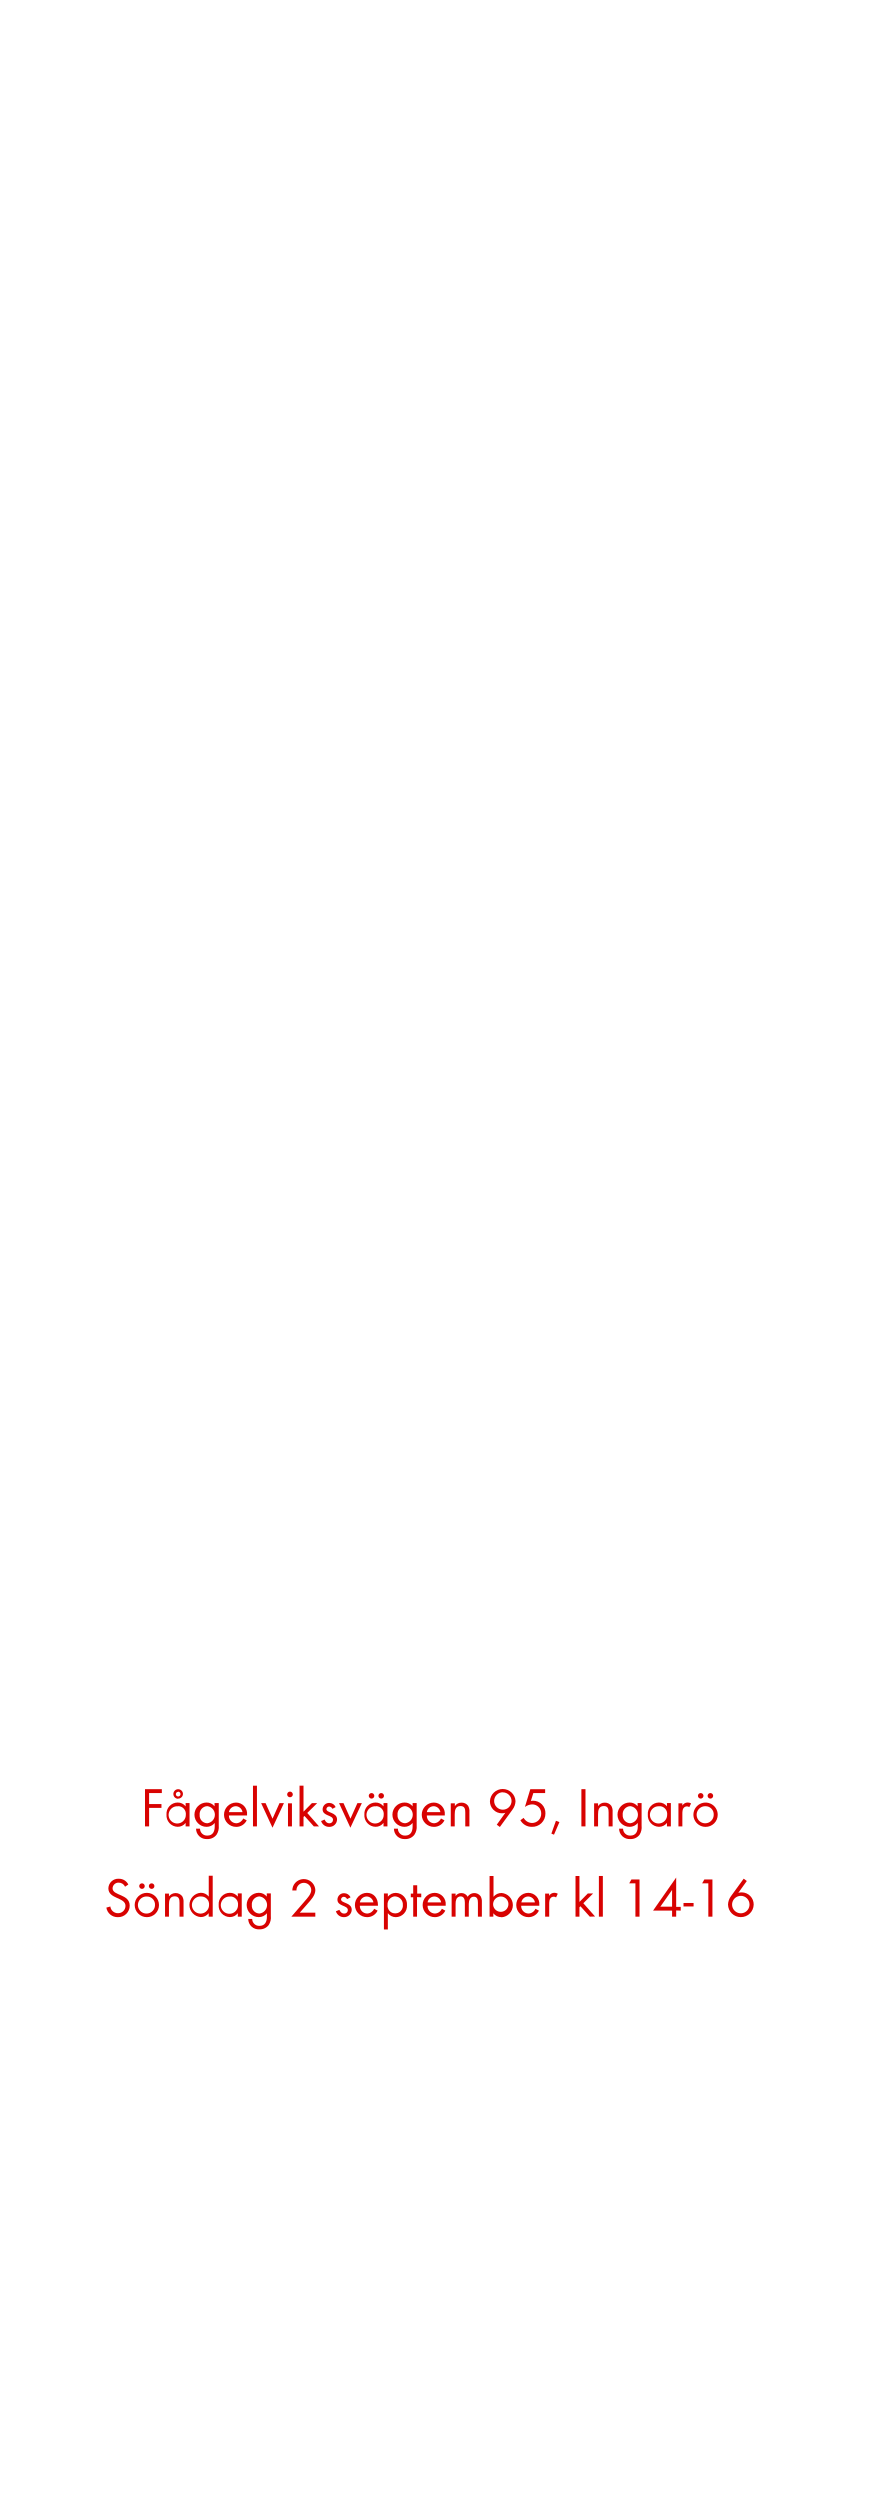
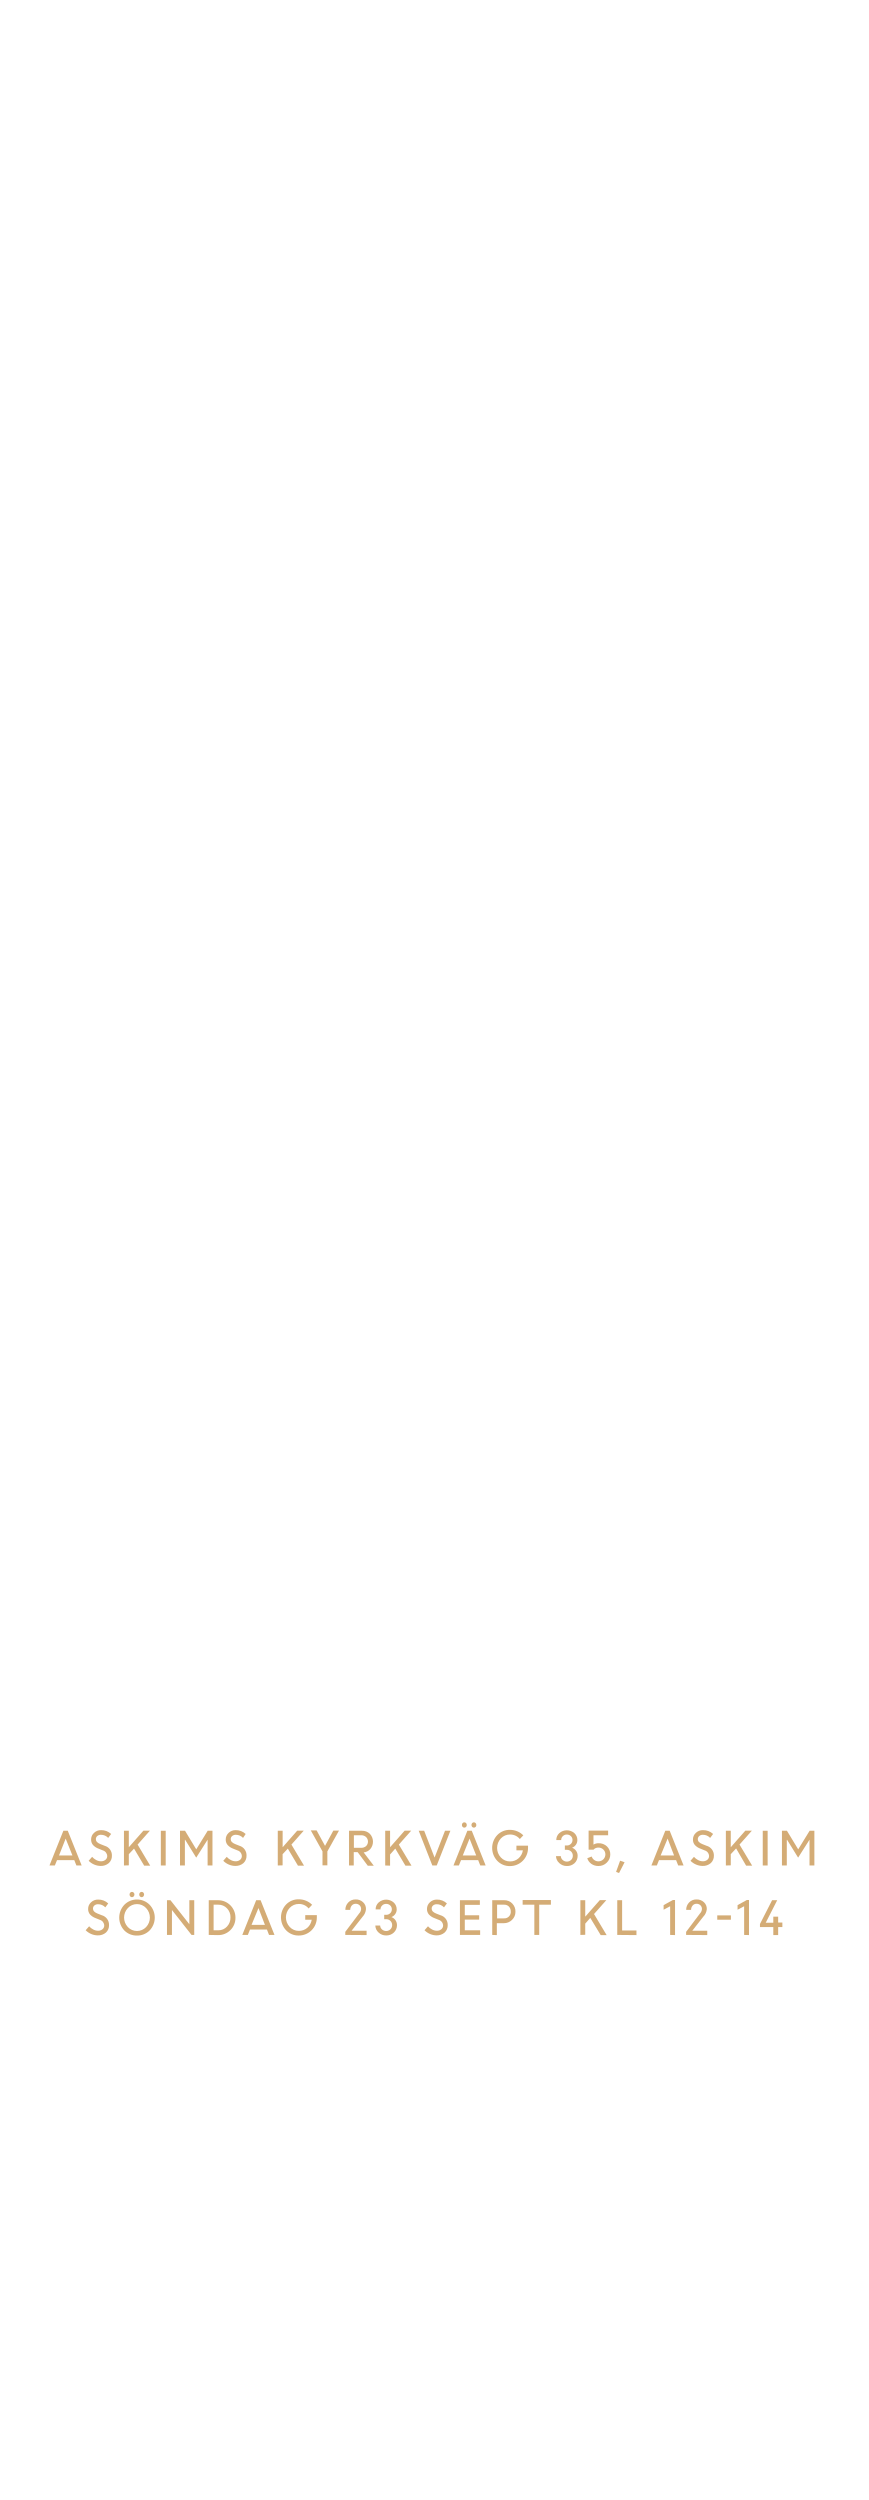
<svg xmlns="http://www.w3.org/2000/svg" id="Layer_1" data-name="Layer 1" viewBox="0 0 250 720">
  <defs>
-     <style>.cls-1{fill:#d80201;}</style>
+     <style>.cls-1{fill:#d4ac76;}</style>
  </defs>
-   <path class="cls-1" d="M42.94,516.4v3.17H46.5v1.1H42.94V526H41.76V515.28h4.85v1.12Z" />
-   <path class="cls-1" d="M53.46,526V525a2.84,2.84,0,0,1-2.31,1.12,3.29,3.29,0,0,1-3.2-3.53,3.23,3.23,0,0,1,3.19-3.46,2.82,2.82,0,0,1,2.32,1.1v-.94h1.13V526Zm-2.15-5.78a2.48,2.48,0,1,0,2.21,2.44A2.24,2.24,0,0,0,51.31,520.17Zm0-2.17a1.38,1.38,0,1,1,1.38-1.38A1.37,1.37,0,0,1,51.28,518Zm0-2a.67.67,0,1,0,.67.67A.67.67,0,0,0,51.28,516Z" />
-   <path class="cls-1" d="M62.35,528.42a3.2,3.2,0,0,1-2.65,1.23,3,3,0,0,1-3.24-3H57.6a2,2,0,0,0,2.11,2c1.6,0,2.13-1.21,2.13-2.63v-1a3,3,0,0,1-2.34,1.11,3.5,3.5,0,0,1,0-7,2.84,2.84,0,0,1,2.29,1.09v-.93H63v6.5A4,4,0,0,1,62.35,528.42Zm-2.67-8.25a2.29,2.29,0,0,0-2.18,2.52,2.24,2.24,0,0,0,2.18,2.41,2.48,2.48,0,0,0,0-4.93Z" />
-   <path class="cls-1" d="M65.93,522.86a2.16,2.16,0,0,0,2.12,2.24,2.3,2.3,0,0,0,2-1.37l1,.53a3.32,3.32,0,0,1-3,1.88,3.5,3.5,0,0,1-.07-7,3.18,3.18,0,0,1,3.17,3.49v.22Zm2-2.67a2,2,0,0,0-2,1.71h3.91A2,2,0,0,0,68,520.19Z" />
-   <path class="cls-1" d="M72.86,526V514.28H74V526Z" />
-   <path class="cls-1" d="M78.48,526.38l-3.27-7.07h1.28l2,4.47,2-4.47h1.28Z" />
-   <path class="cls-1" d="M83.52,517.61a.82.82,0,0,1-.82-.81.82.82,0,0,1,.82-.82.82.82,0,0,1,.81.82A.81.81,0,0,1,83.52,517.61ZM82.94,526v-6.64h1.14V526Z" />
-   <path class="cls-1" d="M90.38,526l-2.69-3-.28.28V526H86.27V514.28h1.14v7.48l2.41-2.45h1.52l-2.85,2.82L91.87,526Z" />
-   <path class="cls-1" d="M94.8,526.14a2.37,2.37,0,0,1-2.32-1.69l1-.42c.27.59.64,1.07,1.34,1.07a1,1,0,0,0,1.09-1c0-1.44-3-1-3-3a1.87,1.87,0,0,1,1.94-1.86,2,2,0,0,1,1.82,1.2l-.94.5a1.08,1.08,0,0,0-.93-.66.79.79,0,0,0-.8.74c0,1.16,3.07.86,3.07,3A2.17,2.17,0,0,1,94.8,526.14Z" />
-   <path class="cls-1" d="M100.91,526.38l-3.26-7.07h1.28l2,4.47,2-4.47h1.28Z" />
-   <path class="cls-1" d="M110.45,526V525a2.84,2.84,0,0,1-2.31,1.12,3.29,3.29,0,0,1-3.2-3.53,3.23,3.23,0,0,1,3.19-3.46,2.82,2.82,0,0,1,2.32,1.1v-.94h1.13V526Zm-2.15-5.78a2.48,2.48,0,1,0,2.21,2.44A2.24,2.24,0,0,0,108.3,520.17ZM107,518a.82.82,0,0,1-.8-.8.8.8,0,1,1,.8.8Zm2.79,0a.82.82,0,0,1-.8-.8.8.8,0,1,1,.8.8Z" />
-   <path class="cls-1" d="M119.34,528.42a3.2,3.2,0,0,1-2.65,1.23,3,3,0,0,1-3.24-3h1.14a2,2,0,0,0,2.11,2c1.6,0,2.13-1.21,2.13-2.63v-1a3,3,0,0,1-2.34,1.11,3.5,3.5,0,0,1,.05-7,2.84,2.84,0,0,1,2.29,1.09v-.93H120v6.5A4,4,0,0,1,119.34,528.42Zm-2.67-8.25a2.29,2.29,0,0,0-2.18,2.52,2.24,2.24,0,0,0,2.18,2.41,2.48,2.48,0,0,0,0-4.93Z" />
-   <path class="cls-1" d="M122.93,522.86A2.14,2.14,0,0,0,125,525.1a2.3,2.3,0,0,0,2-1.37l1,.53a3.31,3.31,0,0,1-3,1.88,3.5,3.5,0,0,1-.07-7,3.18,3.18,0,0,1,3.17,3.49v.22Zm2-2.67a2,2,0,0,0-2,1.71h3.9A2,2,0,0,0,125,520.19Z" />
-   <path class="cls-1" d="M134,526V522c0-1-.14-1.86-1.39-1.86-1.47,0-1.65,1.28-1.65,2.45V526h-1.14v-6.64H131v.8a2.23,2.23,0,0,1,1.92-1,2.26,2.26,0,0,1,1.89.91,3,3,0,0,1,.38,1.76V526Z" />
-   <path class="cls-1" d="M147.6,521.17l-3.64,5-.89-.66,2.46-3.42a3.55,3.55,0,0,1-1,.14,3.44,3.44,0,0,1-3.43-3.5,3.69,3.69,0,0,1,7.37,0A4.33,4.33,0,0,1,147.6,521.17Zm-2.79-5a2.51,2.51,0,1,0,2.52,2.52A2.51,2.51,0,0,0,144.81,516.2Z" />
-   <path class="cls-1" d="M153.13,526.13a3.7,3.7,0,0,1-3.26-1.91l.94-.67a2.82,2.82,0,0,0,2.42,1.47,2.64,2.64,0,0,0,2.64-2.7,2.59,2.59,0,0,0-2.62-2.66,3.75,3.75,0,0,0-2.07.74l1.55-5.12H157v1.12h-3.4l-.71,2.27a2.43,2.43,0,0,1,.61-.06,3.53,3.53,0,0,1,3.58,3.69A3.78,3.78,0,0,1,153.13,526.13Z" />
-   <path class="cls-1" d="M159.55,528.39l-.75-.31,1.31-3.7,1,.39Z" />
-   <path class="cls-1" d="M167.44,526V515.28h1.18V526Z" />
-   <path class="cls-1" d="M175.28,526V522c0-1-.15-1.86-1.4-1.86-1.47,0-1.64,1.28-1.64,2.45V526H171.1v-6.64h1.14v.8a2.22,2.22,0,0,1,1.92-1,2.26,2.26,0,0,1,1.89.91,3,3,0,0,1,.38,1.76V526Z" />
-   <path class="cls-1" d="M184.19,528.42a3.21,3.21,0,0,1-2.66,1.23,3,3,0,0,1-3.23-3h1.14a2,2,0,0,0,2.11,2c1.6,0,2.13-1.21,2.13-2.63v-1a3,3,0,0,1-2.34,1.11,3.5,3.5,0,0,1,0-7,2.86,2.86,0,0,1,2.29,1.09v-.93h1.15v6.5A4.05,4.05,0,0,1,184.19,528.42Zm-2.67-8.25a2.29,2.29,0,0,0-2.18,2.52,2.24,2.24,0,0,0,2.18,2.41,2.48,2.48,0,0,0,0-4.93Z" />
-   <path class="cls-1" d="M192.08,526V525a2.84,2.84,0,0,1-2.31,1.12,3.29,3.29,0,0,1-3.2-3.53,3.23,3.23,0,0,1,3.19-3.46,2.82,2.82,0,0,1,2.32,1.1v-.94h1.13V526Zm-2.15-5.78a2.48,2.48,0,1,0,2.21,2.44A2.24,2.24,0,0,0,189.93,520.17Z" />
-   <path class="cls-1" d="M198.51,520.46a1,1,0,0,0-.67-.22,1.3,1.3,0,0,0-.58.14c-.74.4-.74,1.35-.74,2.07V526h-1.13v-6.64h1.13V520a1.79,1.79,0,0,1,1.51-.88,1.9,1.9,0,0,1,1,.27Z" />
-   <path class="cls-1" d="M203.2,526.14a3.5,3.5,0,1,1,3.5-3.48A3.47,3.47,0,0,1,203.2,526.14Zm0-5.95a2.46,2.46,0,1,0,2.35,2.47A2.33,2.33,0,0,0,203.18,520.19ZM201.8,518a.82.82,0,0,1-.8-.8.8.8,0,1,1,.8.8Zm2.79,0a.82.82,0,0,1-.8-.8.8.8,0,1,1,.8.8Z" />
-   <path class="cls-1" d="M33.93,552.14a3.25,3.25,0,0,1-3.3-2.75l1.15-.32A2.17,2.17,0,0,0,34,551a2.1,2.1,0,0,0,2.14-2.11c0-2.51-4.93-1.92-4.93-5.06a2.83,2.83,0,0,1,3-2.75,3,3,0,0,1,2.75,1.66l-.94.63a2,2,0,0,0-1.83-1.17,1.69,1.69,0,0,0-1.77,1.63c0,2.21,4.93,1.57,4.93,5A3.29,3.29,0,0,1,33.93,552.14Z" />
-   <path class="cls-1" d="M42.28,552.14a3.5,3.5,0,1,1,3.51-3.48A3.47,3.47,0,0,1,42.28,552.14Zm0-5.95a2.46,2.46,0,1,0,2.36,2.47A2.32,2.32,0,0,0,42.26,546.19ZM40.89,544a.82.82,0,0,1-.8-.8.8.8,0,1,1,.8.8Zm2.78,0a.82.82,0,0,1-.8-.8.8.8,0,1,1,.8.8Z" />
-   <path class="cls-1" d="M51.7,552V548c0-1-.14-1.86-1.39-1.86-1.47,0-1.65,1.28-1.65,2.45V552H47.53v-6.64h1.13v.8a2.41,2.41,0,0,1,3.81-.05,3,3,0,0,1,.39,1.76V552Z" />
-   <path class="cls-1" d="M60.1,552V551a2.82,2.82,0,0,1-2.3,1.12,3.51,3.51,0,0,1,0-7,2.85,2.85,0,0,1,2.32,1.1v-6h1.14V552ZM58,546.19a2.47,2.47,0,1,0,2.21,2.42A2.23,2.23,0,0,0,58,546.19Z" />
-   <path class="cls-1" d="M68.49,552V551a2.84,2.84,0,0,1-2.31,1.12,3.29,3.29,0,0,1-3.2-3.53,3.23,3.23,0,0,1,3.19-3.46,2.82,2.82,0,0,1,2.32,1.1v-.94h1.13V552Zm-2.15-5.78a2.48,2.48,0,1,0,2.21,2.44A2.24,2.24,0,0,0,66.34,546.17Z" />
-   <path class="cls-1" d="M77.38,554.42a3.2,3.2,0,0,1-2.65,1.23,3,3,0,0,1-3.24-3h1.14a2,2,0,0,0,2.11,2c1.6,0,2.13-1.21,2.13-2.63v-1a3,3,0,0,1-2.33,1.11,3.5,3.5,0,0,1,0-7,2.84,2.84,0,0,1,2.29,1.09v-.93H78v6.5A4,4,0,0,1,77.38,554.42Zm-2.67-8.25a2.29,2.29,0,0,0-2.18,2.52,2.24,2.24,0,0,0,2.18,2.41,2.48,2.48,0,0,0,0-4.93Z" />
-   <path class="cls-1" d="M88.52,548.35l-2.19,2.5h4.48V552h-6.9l3.89-4.5c.72-.83,1.84-2,1.84-3.18a2.13,2.13,0,1,0-4.26.13h-1.2a4.11,4.11,0,0,1,.23-1.2,3.33,3.33,0,0,1,6.41,1.09C90.82,545.89,89.51,547.23,88.52,548.35Z" />
-   <path class="cls-1" d="M99.06,552.14a2.37,2.37,0,0,1-2.32-1.69l1-.42c.28.59.64,1.07,1.35,1.07a1,1,0,0,0,1.09-1c0-1.44-3-1-3-3a1.87,1.87,0,0,1,1.94-1.86,2,2,0,0,1,1.83,1.2l-1,.5a1.07,1.07,0,0,0-.93-.66.79.79,0,0,0-.8.74c0,1.16,3.08.86,3.08,3A2.18,2.18,0,0,1,99.06,552.14Z" />
-   <path class="cls-1" d="M103.64,548.86a2.14,2.14,0,0,0,2.11,2.24,2.3,2.3,0,0,0,2-1.37l1,.53a3.31,3.31,0,0,1-3,1.88,3.5,3.5,0,0,1-.07-7c2,0,3.17,1.57,3.17,3.49v.22Zm2-2.67a2,2,0,0,0-2,1.71h3.9A2,2,0,0,0,105.69,546.19Z" />
-   <path class="cls-1" d="M114,552.14A2.87,2.87,0,0,1,111.7,551v4.68h-1.13V545.31h1.13v.93a2.89,2.89,0,0,1,2.31-1.09,3.29,3.29,0,0,1,3.2,3.52A3.25,3.25,0,0,1,114,552.14Zm-.17-6a2.29,2.29,0,0,0-2.21,2.5,2.21,2.21,0,1,0,4.4,0A2.3,2.3,0,0,0,113.85,546.17Z" />
-   <path class="cls-1" d="M120.1,546.37V552H119v-5.58h-.69v-1.06H119v-2.4h1.15v2.4h1.17v1.06Z" />
-   <path class="cls-1" d="M123.14,548.86a2.15,2.15,0,0,0,2.11,2.24,2.29,2.29,0,0,0,2-1.37l1,.53a3.31,3.31,0,0,1-3,1.88,3.5,3.5,0,0,1-.06-7,3.18,3.18,0,0,1,3.17,3.49v.22Zm2-2.67a2,2,0,0,0-2,1.71h3.91A2,2,0,0,0,125.19,546.19Z" />
-   <path class="cls-1" d="M137.64,552v-4c0-.85-.14-1.75-1.2-1.75s-1.43,1.12-1.43,2.08V552h-1.13V548c0-.83-.18-1.84-1.22-1.84a1.38,1.38,0,0,0-1.2.72,3.23,3.23,0,0,0-.25,1.44V552h-1.14v-6.64h1.14v.7a1.9,1.9,0,0,1,1.64-.86,2,2,0,0,1,1.83,1.07,2.26,2.26,0,0,1,3.73-.17,3.09,3.09,0,0,1,.37,1.69V552Z" />
-   <path class="cls-1" d="M144.39,552.14a2.85,2.85,0,0,1-2.31-1.12V552H141V540.28h1.13v6a2.89,2.89,0,0,1,2.33-1.1,3.51,3.51,0,0,1,0,7Zm-.16-5.95a2.24,2.24,0,0,0-2.21,2.45,2.21,2.21,0,1,0,2.21-2.45Z" />
-   <path class="cls-1" d="M150.1,548.86a2.15,2.15,0,0,0,2.11,2.24,2.29,2.29,0,0,0,2-1.37l1,.53a3.31,3.31,0,0,1-3,1.88,3.5,3.5,0,0,1-.06-7,3.18,3.18,0,0,1,3.17,3.49v.22Zm2.05-2.67a2,2,0,0,0-2,1.71h3.91A2,2,0,0,0,152.15,546.19Z" />
-   <path class="cls-1" d="M160.15,546.46a1,1,0,0,0-.67-.22,1.34,1.34,0,0,0-.58.14c-.73.4-.73,1.35-.73,2.07V552H157v-6.64h1.14V546a1.76,1.76,0,0,1,1.5-.88,1.9,1.9,0,0,1,1,.27Z" />
-   <path class="cls-1" d="M169.86,552l-2.69-3-.29.28V552h-1.13V540.28h1.13v7.48l2.42-2.45h1.52L168,548.13l3.38,3.82Z" />
-   <path class="cls-1" d="M172.48,552V540.28h1.14V552Z" />
-   <path class="cls-1" d="M183,552V542.4h-1.78l.63-1.12h2.33V552Z" />
-   <path class="cls-1" d="M194.74,550.21V552h-1.18v-1.74h-5.48l6.66-9.53v8.44h1.31v1.09Zm-1.18-5.91-3.38,4.82h3.38Z" />
-   <path class="cls-1" d="M196.85,549.06v-1h2.9v1Z" />
-   <path class="cls-1" d="M204,552V542.4h-1.78l.63-1.12h2.33V552Z" />
-   <path class="cls-1" d="M213.36,552.13a3.67,3.67,0,0,1-3.69-3.62,4.3,4.3,0,0,1,.88-2.45l3.63-5,.9.67-2.45,3.41a3.55,3.55,0,0,1,1-.14,3.47,3.47,0,0,1,3.43,3.52A3.68,3.68,0,0,1,213.36,552.13Zm0-6.12a2.51,2.51,0,1,0,2.5,2.5A2.5,2.5,0,0,0,213.35,546Z" />
+   <path class="cls-1" d="M14.25,537.26l4-10h1.27l4,10H22l-.61-1.55H16.42l-.62,1.55Zm4.66-7.74L17,534.37h3.86Z" />
+   <path class="cls-1" d="M29,537.39a4.85,4.85,0,0,1-1.88-.4,5,5,0,0,1-1.59-1.08l1-1.14a3.78,3.78,0,0,0,1.16.91,2.87,2.87,0,0,0,1.39.37,1.92,1.92,0,0,0,1.3-.43,1.35,1.35,0,0,0,.5-1.07,1.76,1.76,0,0,0-1.27-1.64l-1.19-.48a4.06,4.06,0,0,1-1.64-1.07,2.39,2.39,0,0,1-.54-1.59,2.5,2.5,0,0,1,.83-1.9,2.83,2.83,0,0,1,2.05-.79A4.06,4.06,0,0,1,32,528.19l-.84,1.13a2.78,2.78,0,0,0-2.07-.9,1.57,1.57,0,0,0-1.07.35,1.16,1.16,0,0,0-.41.93,1.12,1.12,0,0,0,.3.78,2.89,2.89,0,0,0,1,.62l1.21.48a2.85,2.85,0,0,1,2.11,2.87,2.74,2.74,0,0,1-.89,2.12A3.39,3.39,0,0,1,29,537.39Z" />
+   <path class="cls-1" d="M35.7,537.26v-10h1.4V532l4.19-4.76h1.88l-3.54,4,3.63,6.07H41.52l-2.92-4.91L37.1,534v3.22Z" />
+   <path class="cls-1" d="M46.32,537.26v-10h1.4v10Z" />
+   <path class="cls-1" d="M51.84,537.26v-10h1.45l3.23,5.35,3.29-5.35h1.38v10h-1.4v-7.43l0,0L56.51,535l-3.17-5.12h-.09v7.38Z" />
+   <path class="cls-1" d="M67.77,537.39a4.85,4.85,0,0,1-1.88-.4,5,5,0,0,1-1.59-1.08l1-1.14a3.78,3.78,0,0,0,1.16.91,2.9,2.9,0,0,0,1.39.37,1.92,1.92,0,0,0,1.3-.43,1.35,1.35,0,0,0,.5-1.07,1.75,1.75,0,0,0-1.27-1.64l-1.19-.48a4.13,4.13,0,0,1-1.64-1.07,2.39,2.39,0,0,1-.54-1.59,2.53,2.53,0,0,1,.83-1.9,2.83,2.83,0,0,1,2-.79,4.06,4.06,0,0,1,2.91,1.11L70,529.32a2.78,2.78,0,0,0-2.07-.9,1.57,1.57,0,0,0-1.07.35,1.16,1.16,0,0,0-.41.93,1.12,1.12,0,0,0,.3.78,2.89,2.89,0,0,0,1,.62l1.21.48A2.84,2.84,0,0,1,71,534.45a2.77,2.77,0,0,1-.88,2.12A3.43,3.43,0,0,1,67.77,537.39Z" />
+   <path class="cls-1" d="M80,537.26v-10h1.4V532l4.19-4.76h1.88l-3.54,4,3.63,6.07H85.81l-2.92-4.91L81.39,534v3.22Z" />
+   <path class="cls-1" d="M96,527.21h1.63l-3.35,6v4h-1.4v-4l-3.38-6.06h1.68l2.43,4.46Z" />
+   <path class="cls-1" d="M100.52,537.26v-10h3.73a3.15,3.15,0,0,1,2.26.87,3.3,3.3,0,0,1,.16,4.37,3,3,0,0,1-1.93,1l2.91,3.83h-1.73L103,533.42h-1.12v3.84Zm3.54-8.71h-2.14v3.62H104a2.05,2.05,0,0,0,1.43-.49,1.83,1.83,0,0,0,0-2.61A2,2,0,0,0,104.06,528.55Z" />
+   <path class="cls-1" d="M110.94,537.26v-10h1.4V532l4.19-4.76h1.89l-3.55,4,3.64,6.07h-1.75l-2.92-4.91-1.5,1.69v3.22Z" />
+   <path class="cls-1" d="M124.51,537.26l-3.92-10h1.57l3,7.72,3-7.72h1.55l-3.93,10Z" />
+   <path class="cls-1" d="M130.6,537.26l4-10h1.27l4,10h-1.55l-.61-1.55h-4.93l-.62,1.55Zm3.63-11.12a.67.67,0,0,1-.51.22.63.63,0,0,1-.49-.22.74.74,0,0,1-.2-.54.76.76,0,0,1,.2-.55.63.63,0,0,1,.49-.22.67.67,0,0,1,.51.22.81.81,0,0,1,.2.55A.78.78,0,0,1,134.23,526.14Zm1,3.38-1.95,4.85h3.86Zm1.75-3.38a.63.63,0,0,1-.5.22.65.65,0,0,1-.5-.22.78.78,0,0,1-.2-.54.81.81,0,0,1,.2-.55.65.65,0,0,1,.5-.22.63.63,0,0,1,.5.22.76.76,0,0,1,.2.55A.74.74,0,0,1,137,526.14Z" />
+   <path class="cls-1" d="M148.73,532.89v-1.34h3.34v.7a5.17,5.17,0,0,1-5.2,5.18,4.89,4.89,0,0,1-3.66-1.51,5.42,5.42,0,0,1,0-7.42,4.92,4.92,0,0,1,3.66-1.5,5.42,5.42,0,0,1,2.12.42,5.22,5.22,0,0,1,1.72,1.16l-1,1.06a3.57,3.57,0,0,0-2.8-1.3,3.52,3.52,0,0,0-2.66,1.13,4,4,0,0,0,0,5.48,3.49,3.49,0,0,0,2.66,1.14,3.6,3.6,0,0,0,2.41-.88,3.8,3.8,0,0,0,1.27-2.32Z" />
+   <path class="cls-1" d="M163.25,537.41a3.06,3.06,0,0,1-2.19-.85,2.78,2.78,0,0,1-.94-2h1.4a1.49,1.49,0,0,0,.53,1.11,1.78,1.78,0,0,0,2.42,0,1.61,1.61,0,0,0,.5-1.2,1.67,1.67,0,0,0-1.71-1.72h-.58v-1.25h.56a1.58,1.58,0,0,0,1.17-.46,1.54,1.54,0,0,0,.47-1.11,1.48,1.48,0,0,0-.47-1.13,1.61,1.61,0,0,0-1.17-.45,1.58,1.58,0,0,0-1.16.47,1.52,1.52,0,0,0-.46,1.12h-1.41a2.6,2.6,0,0,1,.87-2,3.3,3.3,0,0,1,4.34,0,2.69,2.69,0,0,1,.86,2,2.3,2.3,0,0,1-.42,1.35,2.4,2.4,0,0,1-1.11.86,2.37,2.37,0,0,1,1.17.89,2.4,2.4,0,0,1,.44,1.45,2.83,2.83,0,0,1-.92,2.13A3.06,3.06,0,0,1,163.25,537.41Z" />
+   <path class="cls-1" d="M172.32,537.41a3.45,3.45,0,0,1-2-.61,3.13,3.13,0,0,1-1.19-1.63l1.27-.5a2,2,0,0,0,.73,1,2,2,0,0,0,1.22.4,2,2,0,0,0,2-2,1.89,1.89,0,0,0-.59-1.41,2,2,0,0,0-1.42-.56,1.85,1.85,0,0,0-1.42.61h-1.4v-5.5h5.62v1.34h-4.22v2.7a2.63,2.63,0,0,1,1.42-.4,3.38,3.38,0,0,1,2.47.92,3.08,3.08,0,0,1,.95,2.3,3.2,3.2,0,0,1-1,2.36A3.3,3.3,0,0,1,172.32,537.41Z" />
+   <path class="cls-1" d="M177.43,539.1l1.16-3.22,1.29.45-1.59,3.1Z" />
+   <path class="cls-1" d="M187.6,537.26l4-10h1.27l4,10h-1.55l-.61-1.55h-4.92l-.62,1.55Zm4.67-7.74-2,4.85h3.86Z" />
+   <path class="cls-1" d="M202.34,537.39a4.77,4.77,0,0,1-1.88-.4,5.13,5.13,0,0,1-1.6-1.08l1-1.14a3.91,3.91,0,0,0,1.16.91,2.9,2.9,0,0,0,1.39.37,1.92,1.92,0,0,0,1.3-.43,1.32,1.32,0,0,0,.5-1.07,1.75,1.75,0,0,0-1.27-1.64l-1.18-.48a4.11,4.11,0,0,1-1.65-1.07,2.39,2.39,0,0,1-.54-1.59,2.53,2.53,0,0,1,.83-1.9,2.85,2.85,0,0,1,2.05-.79,4.1,4.1,0,0,1,2.92,1.11l-.85,1.13a2.78,2.78,0,0,0-2.07-.9,1.53,1.53,0,0,0-1.06.35,1.19,1.19,0,0,0-.11,1.71,2.89,2.89,0,0,0,1,.62l1.2.48a2.86,2.86,0,0,1,2.12,2.87,2.78,2.78,0,0,1-.89,2.12A3.41,3.41,0,0,1,202.34,537.39Z" />
+   <path class="cls-1" d="M209.05,537.26v-10h1.41V532l4.18-4.76h1.89l-3.55,4,3.64,6.07h-1.74L212,532.35,210.46,534v3.22Z" />
+   <path class="cls-1" d="M219.67,537.26v-10h1.41v10Z" />
+   <path class="cls-1" d="M225.2,537.26v-10h1.44l3.24,5.35,3.29-5.35h1.37v10h-1.4v-7.43l0,0L229.86,535l-3.17-5.12h-.09v7.38Z" />
+   <path class="cls-1" d="M28.14,557.39a4.85,4.85,0,0,1-1.88-.4,5,5,0,0,1-1.59-1.08l1-1.14a3.78,3.78,0,0,0,1.16.91,2.87,2.87,0,0,0,1.39.37,1.92,1.92,0,0,0,1.3-.43,1.35,1.35,0,0,0,.5-1.07,1.76,1.76,0,0,0-1.27-1.64l-1.19-.48a4.13,4.13,0,0,1-1.64-1.07,2.39,2.39,0,0,1-.54-1.59,2.5,2.5,0,0,1,.83-1.9,2.83,2.83,0,0,1,2.05-.79,4.06,4.06,0,0,1,2.91,1.11l-.84,1.13a2.78,2.78,0,0,0-2.07-.9,1.57,1.57,0,0,0-1.07.35,1.16,1.16,0,0,0-.41.93,1.12,1.12,0,0,0,.3.78,2.89,2.89,0,0,0,1,.62l1.21.48a2.85,2.85,0,0,1,2.11,2.87,2.77,2.77,0,0,1-.88,2.12A3.43,3.43,0,0,1,28.14,557.39Z" />
+   <path class="cls-1" d="M39.45,557.44A5,5,0,0,1,35.83,556a5.4,5.4,0,0,1,0-7.45,5.13,5.13,0,0,1,7.24,0,5.36,5.36,0,0,1,0,7.44A5,5,0,0,1,39.45,557.44ZM36.82,555a3.63,3.63,0,0,0,5.26,0,4,4,0,0,0,0-5.48,3.6,3.6,0,0,0-5.26,0,4,4,0,0,0,0,5.48Zm1.69-8.83a.68.68,0,0,1-1,0,.78.78,0,0,1-.2-.54.81.81,0,0,1,.2-.55.68.68,0,0,1,1,0,.77.77,0,0,1,.21.55A.75.75,0,0,1,38.51,546.14Zm2.79,0a.65.65,0,0,1-.5.22.63.63,0,0,1-.5-.22.74.74,0,0,1-.2-.54.76.76,0,0,1,.2-.55.63.63,0,0,1,.5-.22.65.65,0,0,1,.5.22.81.81,0,0,1,.2.55A.78.78,0,0,1,41.3,546.14Z" />
+   <path class="cls-1" d="M48.09,557.26v-10h1l5.44,6.92v-6.92h1.41v10h-.78l-5.64-7.18v7.18Z" />
+   <path class="cls-1" d="M60.12,557.26v-10h2.69a5,5,0,0,1,5,5,4.88,4.88,0,0,1-1.46,3.62,4.94,4.94,0,0,1-3.57,1.43Zm2.74-8.71H61.52v7.37H62.9a3.26,3.26,0,0,0,2.48-1.08,3.7,3.7,0,0,0,1-2.63,3.56,3.56,0,0,0-1-2.6A3.34,3.34,0,0,0,62.86,548.55Z" />
+   <path class="cls-1" d="M69.78,557.26l4-10h1.27l4,10H77.48l-.6-1.55H72l-.62,1.55Zm4.66-7.74-2,4.85h3.86Z" />
+   <path class="cls-1" d="M87.91,552.89v-1.34h3.34v.7a5.17,5.17,0,0,1-5.2,5.18,4.89,4.89,0,0,1-3.66-1.51,5.42,5.42,0,0,1,0-7.42,4.92,4.92,0,0,1,3.66-1.5,5.33,5.33,0,0,1,2.11.42,5.16,5.16,0,0,1,1.73,1.16l-1,1.06a3.57,3.57,0,0,0-2.8-1.3,3.52,3.52,0,0,0-2.66,1.13,4,4,0,0,0,0,5.48,3.49,3.49,0,0,0,2.66,1.14,3.6,3.6,0,0,0,2.41-.88,3.8,3.8,0,0,0,1.27-2.32Z" />
+   <path class="cls-1" d="M99.44,557.26v-.89l4-5.3a2,2,0,0,0,.56-1.27,1.47,1.47,0,0,0-.44-1.08,1.55,1.55,0,0,0-1.13-.43,1.41,1.41,0,0,0-1.11.49,2,2,0,0,0-.46,1.26h-1.4a3,3,0,0,1,.84-2.13,2.8,2.8,0,0,1,2.13-.87,2.94,2.94,0,0,1,2.13.79,2.58,2.58,0,0,1,.84,2,3.61,3.61,0,0,1-1,2.22l-3.14,4h4.32v1.25Z" />
+   <path class="cls-1" d="M111.21,557.41a3.09,3.09,0,0,1-2.19-.85,2.77,2.77,0,0,1-.93-2h1.4a1.48,1.48,0,0,0,.52,1.11,1.77,1.77,0,0,0,1.18.46,1.75,1.75,0,0,0,1.25-.49,1.61,1.61,0,0,0,.5-1.2,1.69,1.69,0,0,0-1.72-1.72h-.57v-1.25h.56a1.58,1.58,0,0,0,1.17-.46,1.54,1.54,0,0,0,.47-1.11,1.52,1.52,0,0,0-.47-1.13,1.62,1.62,0,0,0-1.18-.45,1.56,1.56,0,0,0-1.15.47,1.53,1.53,0,0,0-.47,1.12h-1.4a2.6,2.6,0,0,1,.87-2,3.28,3.28,0,0,1,4.33,0,2.67,2.67,0,0,1,.87,2,2.24,2.24,0,0,1-.43,1.35,2.33,2.33,0,0,1-1.1.86,2.37,2.37,0,0,1,1.17.89,2.46,2.46,0,0,1,.44,1.45,2.86,2.86,0,0,1-.92,2.13A3.06,3.06,0,0,1,111.21,557.41Z" />
+   <path class="cls-1" d="M125.73,557.39a4.85,4.85,0,0,1-1.88-.4,5,5,0,0,1-1.59-1.08l1-1.14a3.78,3.78,0,0,0,1.16.91,2.87,2.87,0,0,0,1.39.37,1.92,1.92,0,0,0,1.3-.43,1.35,1.35,0,0,0,.5-1.07,1.75,1.75,0,0,0-1.27-1.64l-1.19-.48a4.13,4.13,0,0,1-1.64-1.07,2.39,2.39,0,0,1-.54-1.59,2.53,2.53,0,0,1,.83-1.9,2.83,2.83,0,0,1,2-.79,4.06,4.06,0,0,1,2.91,1.11l-.84,1.13a2.78,2.78,0,0,0-2.07-.9,1.57,1.57,0,0,0-1.07.35,1.16,1.16,0,0,0-.41.93,1.12,1.12,0,0,0,.3.78,2.89,2.89,0,0,0,1,.62l1.21.48a2.84,2.84,0,0,1,2.11,2.87,2.77,2.77,0,0,1-.88,2.12A3.43,3.43,0,0,1,125.73,557.39Z" />
+   <path class="cls-1" d="M138,552.85h-4.14v3.07h4.42v1.34h-5.82v-10h5.74v1.34h-4.34v3H138Z" />
+   <path class="cls-1" d="M141.76,557.26v-10h3.43a3.14,3.14,0,0,1,2.33.94,3.24,3.24,0,0,1,.93,2.39,3.16,3.16,0,0,1-1,2.35,3.28,3.28,0,0,1-2.36.94h-2v3.43Zm3.33-8.71h-1.93v3.94h1.94a1.85,1.85,0,0,0,2-2,2,2,0,0,0-.56-1.43A1.89,1.89,0,0,0,145.09,548.55Z" />
+   <path class="cls-1" d="M150.52,548.55v-1.34h8.14v1.34h-3.37v8.71h-1.4v-8.71Z" />
+   <path class="cls-1" d="M167.15,557.26v-10h1.4V552l4.19-4.76h1.88l-3.54,4,3.63,6.07H173L170,552.35,168.55,554v3.22Z" />
+   <path class="cls-1" d="M177.77,557.26v-10h1.4v8.71h4.13v1.34Z" />
+   <path class="cls-1" d="M193,557.26V549l-1.88,1v-1.33l2.66-1.47h.63v10.1Z" />
+   <path class="cls-1" d="M197.6,557.26v-.89l4-5.3a2,2,0,0,0,.56-1.27,1.47,1.47,0,0,0-.44-1.08,1.53,1.53,0,0,0-1.13-.43,1.4,1.4,0,0,0-1.1.49,1.87,1.87,0,0,0-.46,1.26h-1.41a3,3,0,0,1,.84-2.13,2.83,2.83,0,0,1,2.13-.87,3,3,0,0,1,2.14.79,2.6,2.6,0,0,1,.83,2,3.61,3.61,0,0,1-1.05,2.22l-3.13,4h4.31v1.25Z" />
+   <path class="cls-1" d="M206.57,552.88v-1.25h3.93v1.25Z" />
+   <path class="cls-1" d="M214.31,557.26V549l-1.89,1v-1.33l2.67-1.47h.62v10.1Z" />
+   <path class="cls-1" d="M218.87,555v-.89l3.5-6.86h1.47l-3.31,6.5h2.18V552h1.4v1.69h1.21V555h-1.21v2.3h-1.4V555Z" />
</svg>
